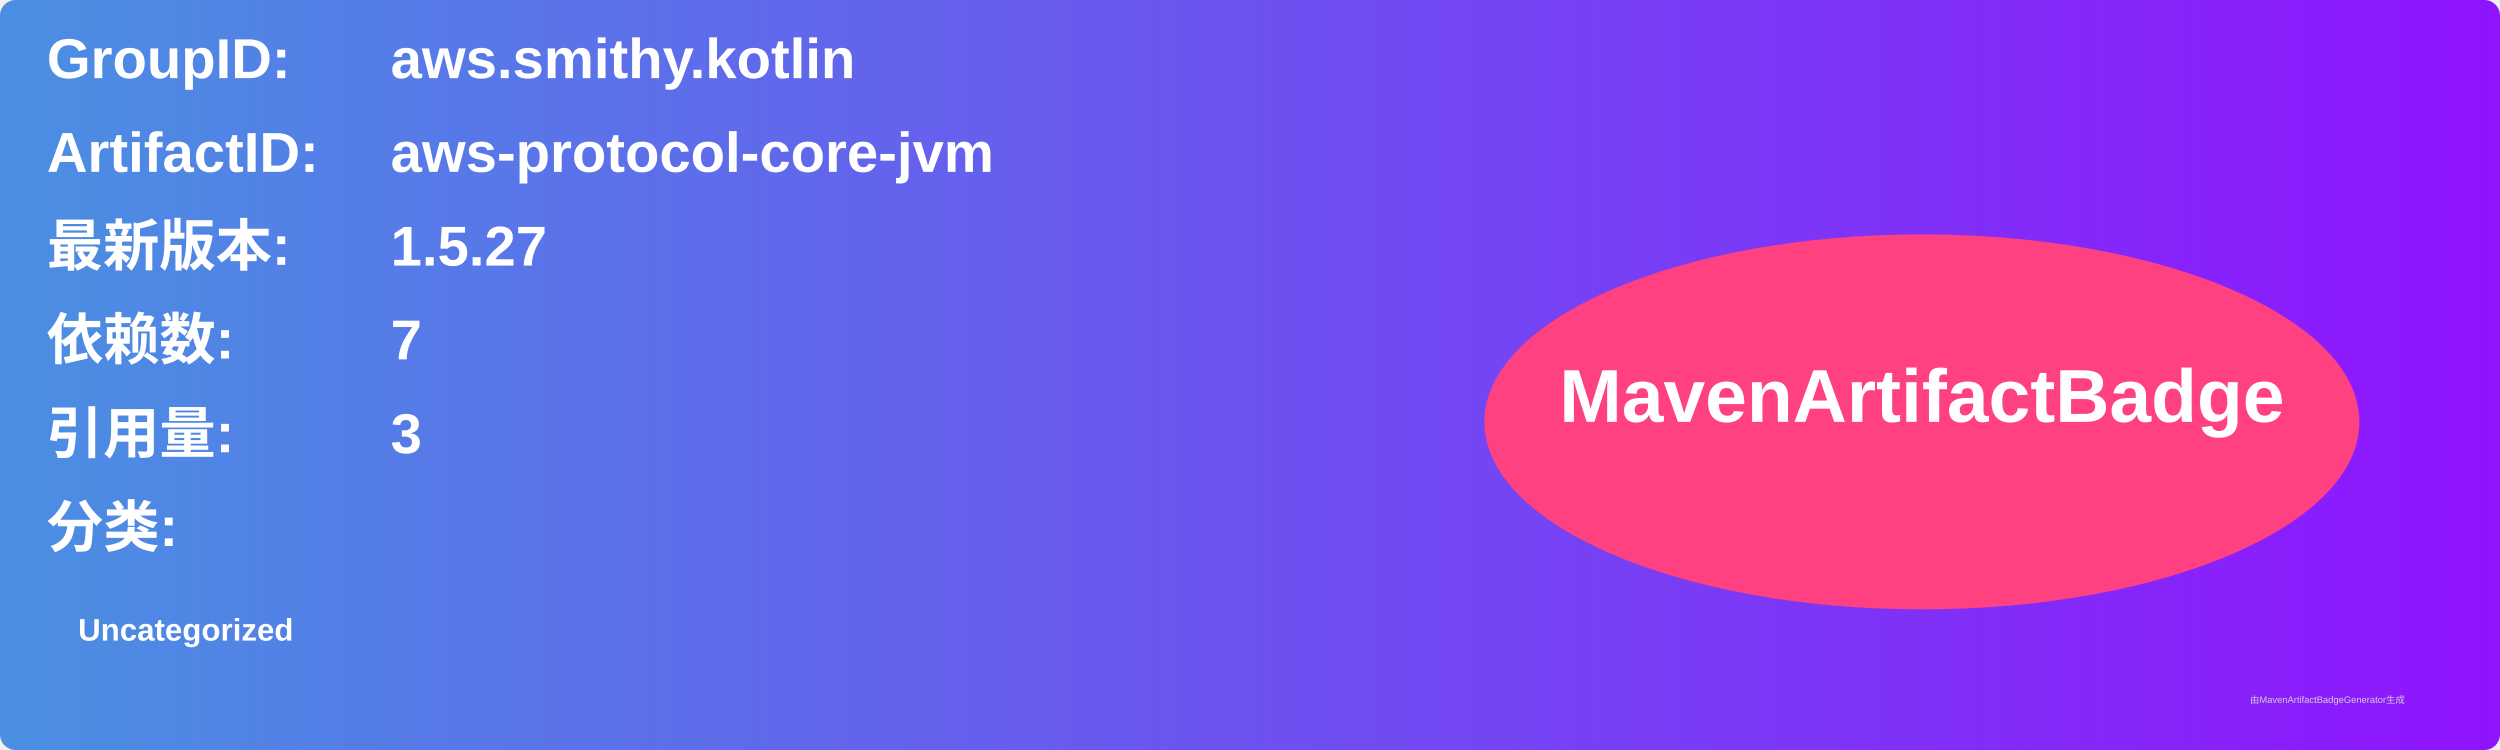
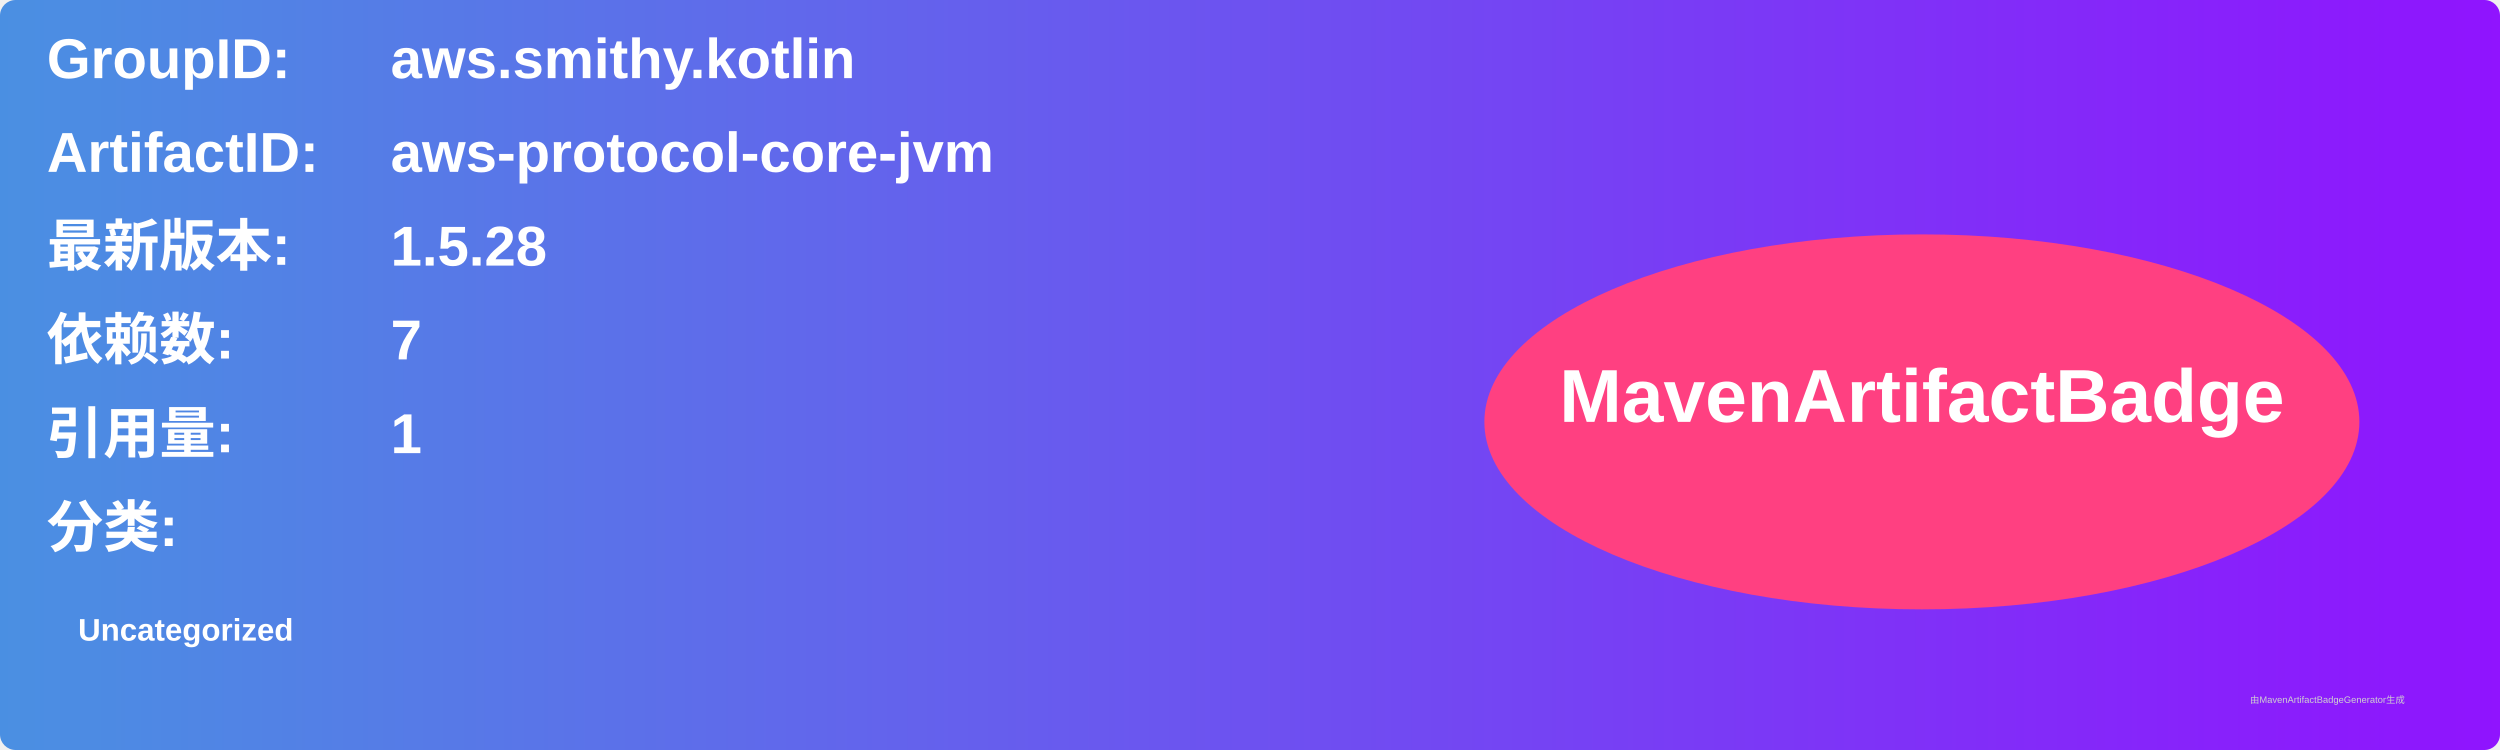
<svg xmlns="http://www.w3.org/2000/svg" width="800" height="240" viewBox="0 0 800 240">
  <linearGradient id="grad" x1="0%" y1="0%" x2="100%" y2="0%">
    <stop offset="0%" stop-color="#4a90e2" />
    <stop offset="100%" stop-color="#9013fe" />
  </linearGradient>
  <rect width="100%" height="100%" rx="5" ry="5" fill="url(#grad)" />
  <g transform="translate(15, 15)">
    <text x="0" y="10" font-family="Arial" font-size="18" fill="white" font-weight="bold" width="260">GroupID:</text>
    <text x="110" y="10" font-family="Arial" font-size="18" fill="white" font-weight="bold" width="460">aws.smithy.kotlin</text>
    <text x="0" y="40" font-family="Arial" font-size="18" fill="white" font-weight="bold" width="260">ArtifactID:</text>
    <text x="110" y="40" font-family="Arial" font-size="18" fill="white" font-weight="bold" width="460">aws-protocol-core-jvm</text>
    <text x="0" y="70" font-family="Arial" font-size="18" fill="white" font-weight="bold">最新版本:</text>
    <text x="110" y="70" font-family="Arial" font-size="18" fill="white" font-weight="bold">
-       <tspan font-weight="bold">1.5.27</tspan>
+       <tspan font-weight="bold">1.5.28</tspan>
    </text>
    <text x="0" y="100" font-family="Arial" font-size="18" fill="white" font-weight="bold">依赖数: </text>
    <text x="110" y="100" font-family="Arial" font-size="18" fill="white">
      <tspan font-weight="bold">7</tspan>
    </text>
    <text x="0" y="130" font-family="Arial" font-size="18" fill="white" font-weight="bold">引用量: </text>
    <text x="110" y="130" font-family="Arial" font-size="18" fill="white">
-       <tspan font-weight="bold">3</tspan>
+       <tspan font-weight="bold">1</tspan>
    </text>
    <text x="0" y="160" font-family="Arial" font-size="18" fill="white" font-weight="bold">分类:</text>
    <text x="10" y="190" font-family="Arial" font-size="10" fill="white">
      <tspan font-weight="bold">Uncategorized</tspan>
    </text>
    <ellipse cx="600" cy="120" rx="140" ry="60" fill="#ff4081" />
    <text x="600" y="120" text-anchor="middle" font-family="Arial" font-size="24" fill="white" font-weight="bold">MavenArtifactBadge</text>
  </g>
  <text x="720" y="225" font-family="Arial" font-size="3" fill="#d0d0d0">由MavenArtifactBadgeGenerator生成</text>
</svg>
